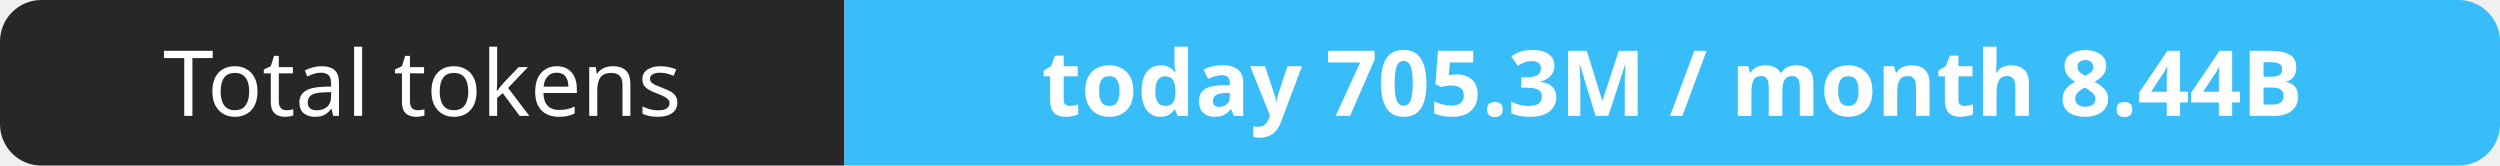
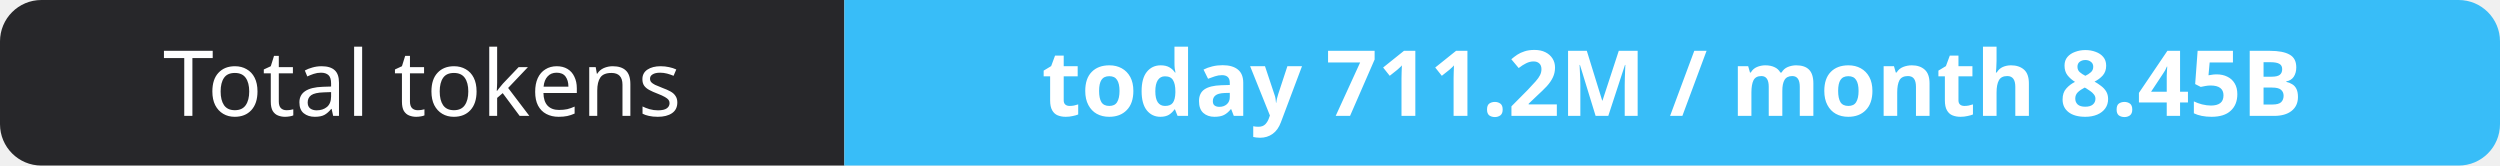
- <svg xmlns="http://www.w3.org/2000/svg" width="302" height="20" role="img" aria-label="Total tokens: today 705.3M / month 8.44B">
+ <svg xmlns="http://www.w3.org/2000/svg" width="302" height="20" role="img" aria-label="Total tokens: today 711.2M / month 8.45B">
  <clipPath id="r">
    <rect width="302" height="20" rx="5" fill="#fff" />
  </clipPath>
  <g clip-path="url(#r)">
    <rect width="102" height="20" fill="#27272a" />
    <rect x="102" width="200" height="20" fill="#38bdf8" />
  </g>
  <g fill="#fff" text-anchor="middle" font-family="Verdana,Geneva,sans-serif" font-size="11">
    <text x="51.0" y="14">Total tokens</text>
-     <text x="202.0" y="14" font-weight="700">today 705.3M / month 8.44B</text>
+     <text x="202.0" y="14" font-weight="700">today 711.2M / month 8.45B</text>
  </g>
</svg>
